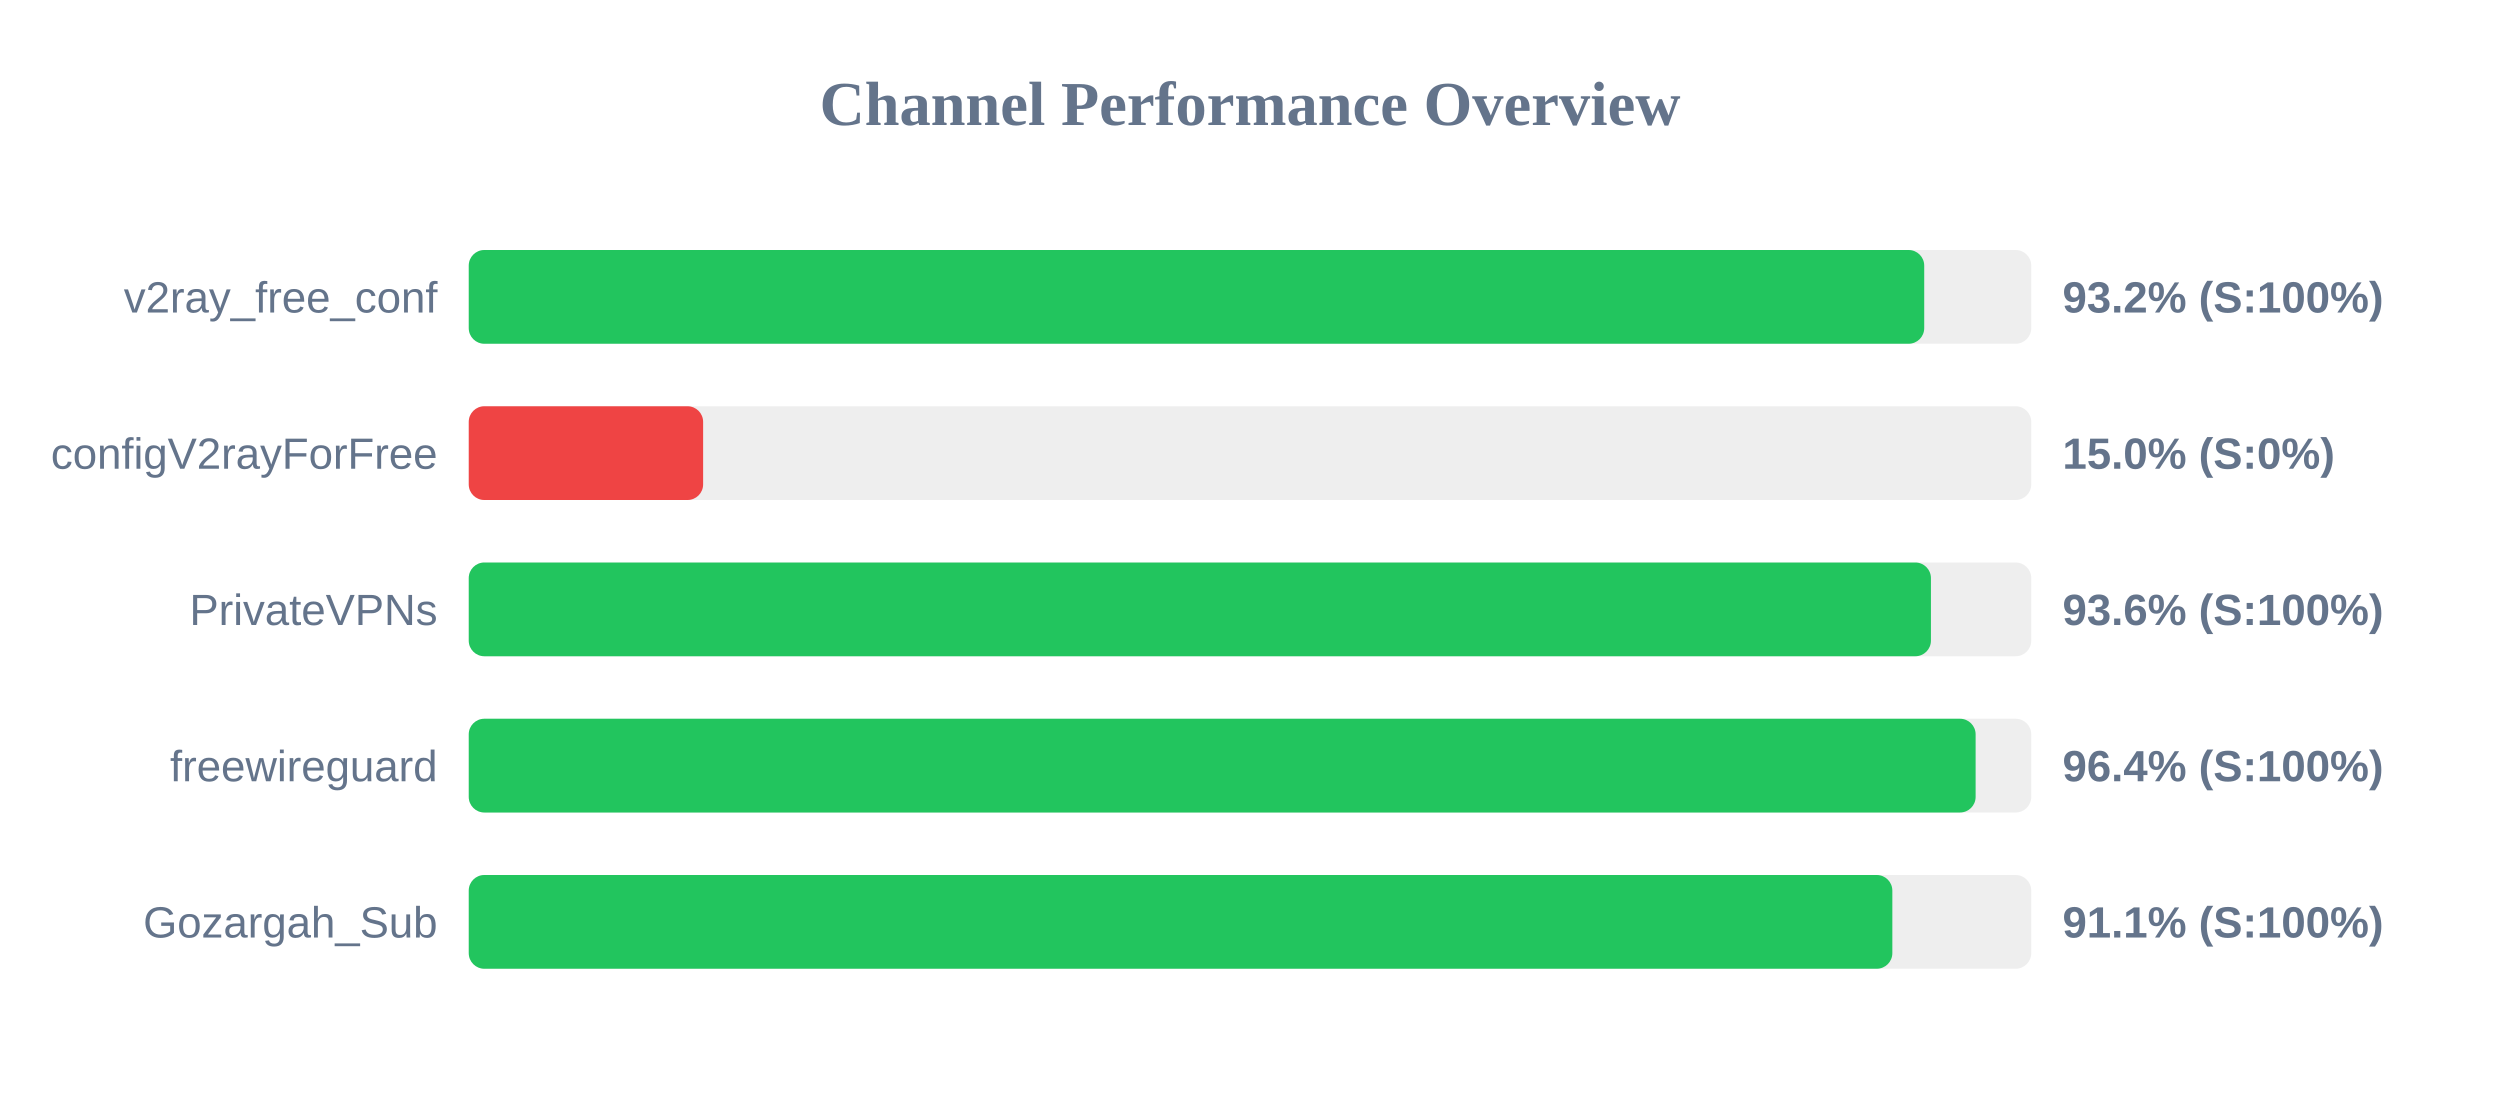
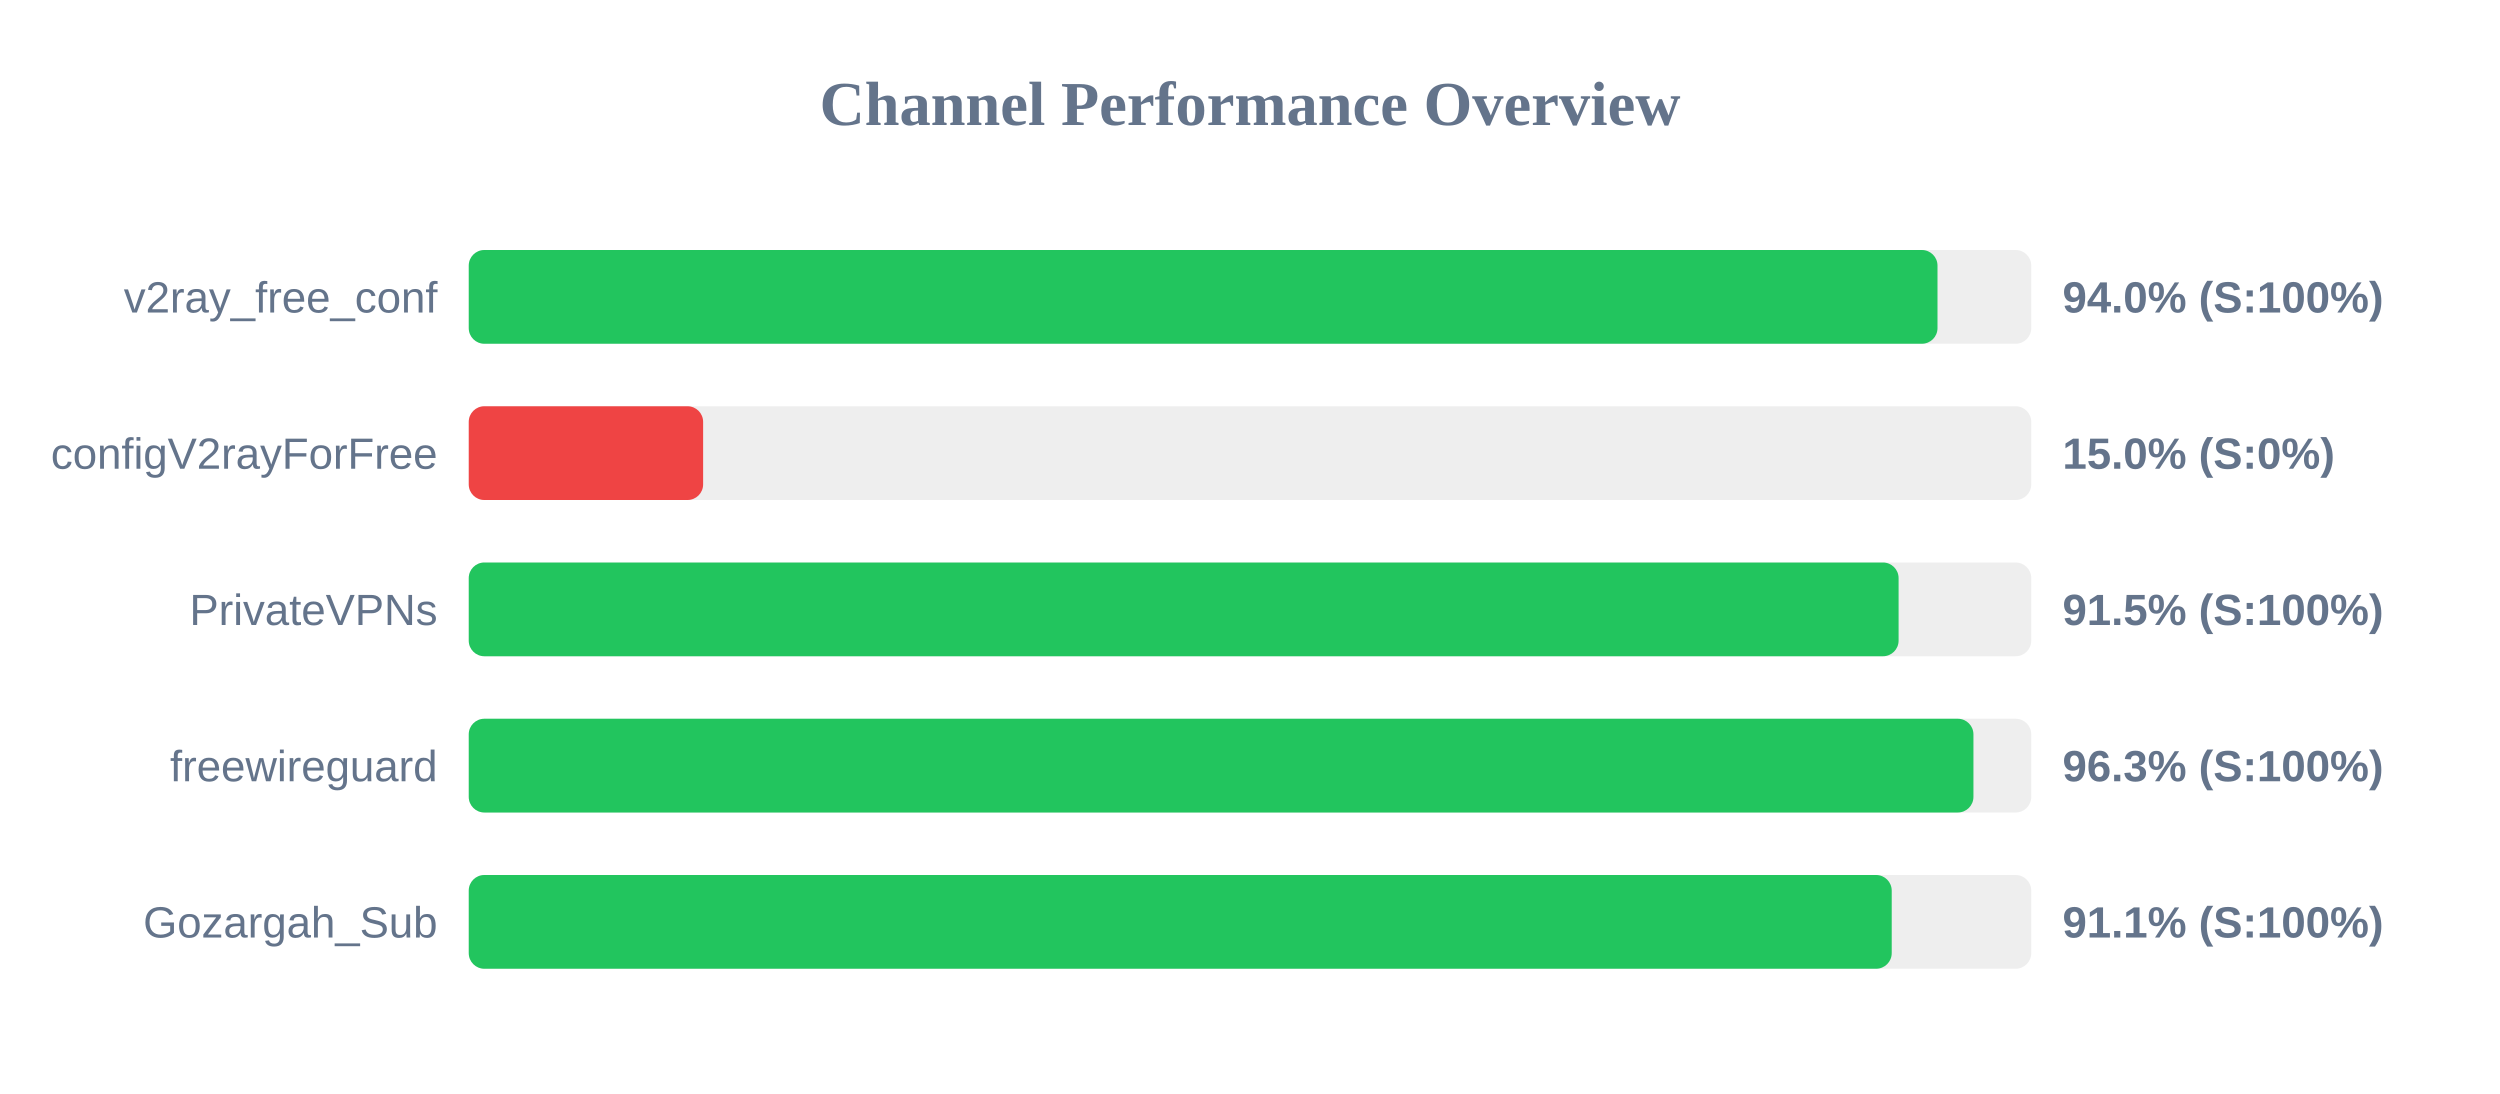
<svg xmlns="http://www.w3.org/2000/svg" width="800" height="350" version="1.1">
  <style>
        .row { font: 14px Arial; fill: #64748b; }
        .score { font: bold 14px Arial; fill: #64748b; }
    </style>
  <text x="400" y="40" text-anchor="middle" font-size="20px" font-weight="bold" fill="#64748b">Channel Performance Overview</text>
  <rect x="150" y="80" width="500" height="30" fill="#eee" rx="5" />
-   <rect x="150" y="80" width="465.75" height="30" fill="#22c55e" rx="5" />
+   <rect x="150" y="80" width="470.0" height="30" fill="#22c55e" rx="5" />
  <text x="140" y="100" text-anchor="end" class="row">v2ray_free_conf</text>
-   <text x="660" y="100" text-anchor="start" class="score">93.2% (S:100%)</text>
+   <text x="660" y="100" text-anchor="start" class="score">94.0% (S:100%)</text>
  <rect x="150" y="130" width="500" height="30" fill="#eee" rx="5" />
  <rect x="150" y="130" width="75.0" height="30" fill="#ef4444" rx="5" />
  <text x="140" y="150" text-anchor="end" class="row">configV2rayForFree</text>
  <text x="660" y="150" text-anchor="start" class="score">15.0% (S:0%)</text>
  <rect x="150" y="180" width="500" height="30" fill="#eee" rx="5" />
-   <rect x="150" y="180" width="467.9" height="30" fill="#22c55e" rx="5" />
+   <rect x="150" y="180" width="457.55" height="30" fill="#22c55e" rx="5" />
  <text x="140" y="200" text-anchor="end" class="row">PrivateVPNs</text>
-   <text x="660" y="200" text-anchor="start" class="score">93.6% (S:100%)</text>
+   <text x="660" y="200" text-anchor="start" class="score">91.5% (S:100%)</text>
  <rect x="150" y="230" width="500" height="30" fill="#eee" rx="5" />
-   <rect x="150" y="230" width="482.2" height="30" fill="#22c55e" rx="5" />
+   <rect x="150" y="230" width="481.5" height="30" fill="#22c55e" rx="5" />
  <text x="140" y="250" text-anchor="end" class="row">freewireguard</text>
-   <text x="660" y="250" text-anchor="start" class="score">96.4% (S:100%)</text>
+   <text x="660" y="250" text-anchor="start" class="score">96.3% (S:100%)</text>
  <rect x="150" y="280" width="500" height="30" fill="#eee" rx="5" />
-   <rect x="150" y="280" width="455.55" height="30" fill="#22c55e" rx="5" />
+   <rect x="150" y="280" width="455.35" height="30" fill="#22c55e" rx="5" />
  <text x="140" y="300" text-anchor="end" class="row">Gozargah_Sub</text>
  <text x="660" y="300" text-anchor="start" class="score">91.1% (S:100%)</text>
</svg>
